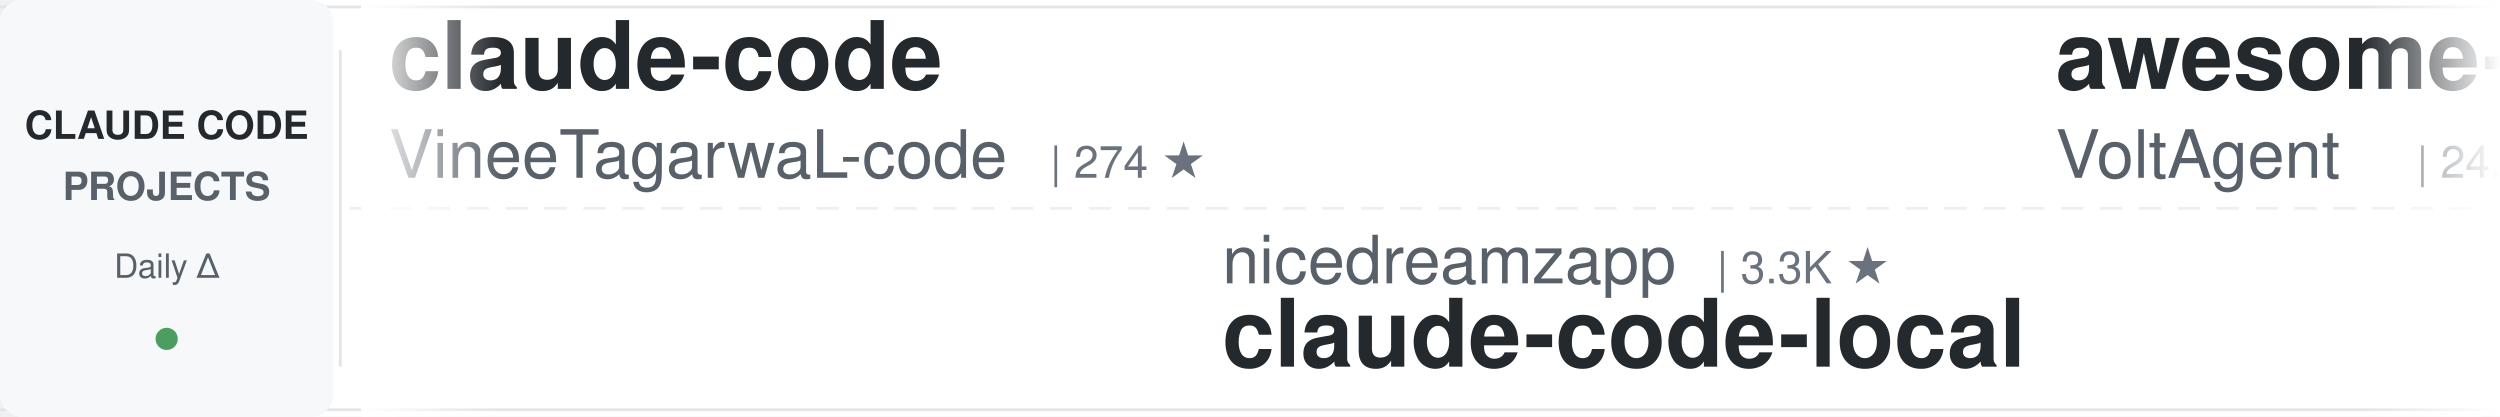
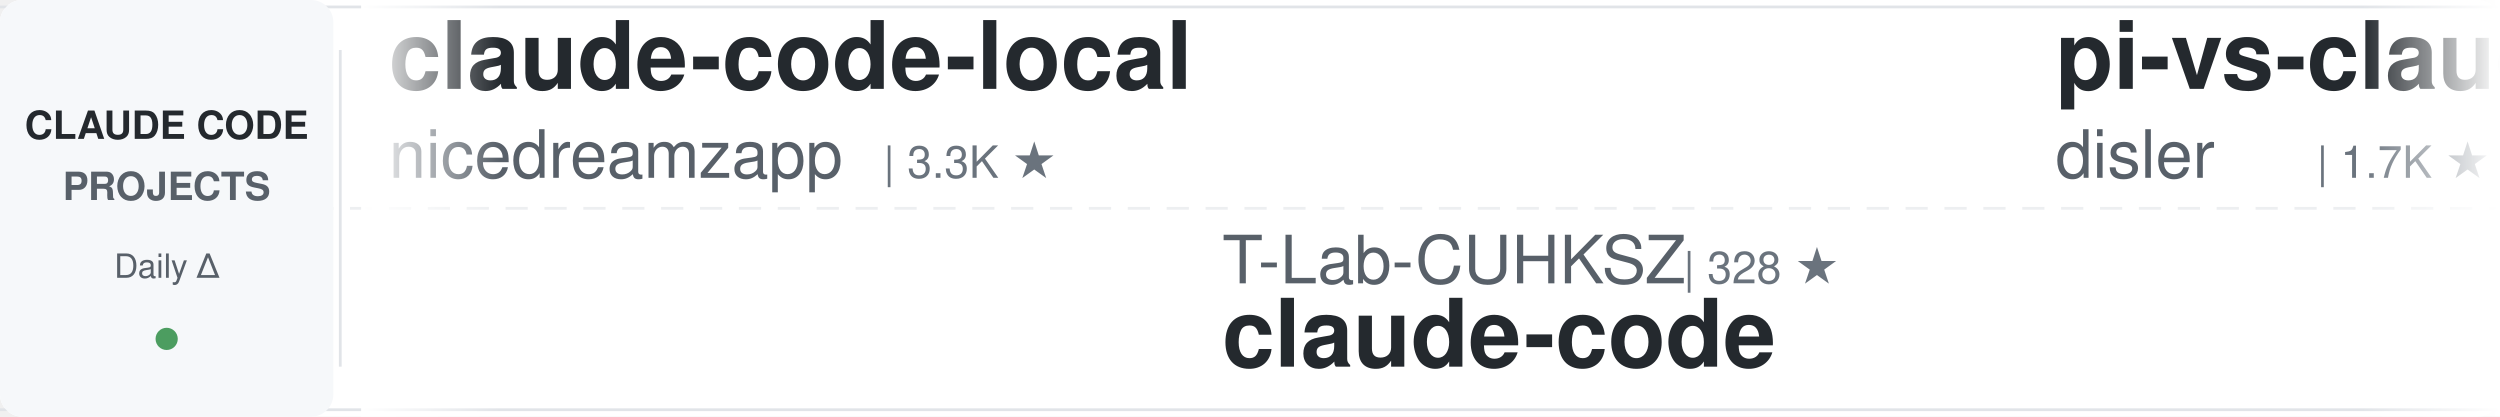
<svg xmlns="http://www.w3.org/2000/svg" width="900" height="150">
  <defs>
    <linearGradient id="awesomeLeftFade" x1="0%" y1="0%" x2="100%" y2="0%">
      <stop offset="0%" style="stop-color:#ffffff;stop-opacity:1" />
      <stop offset="100%" style="stop-color:#ffffff;stop-opacity:0" />
    </linearGradient>
    <linearGradient id="awesomeRightFade" x1="0%" y1="0%" x2="100%" y2="0%">
      <stop offset="0%" style="stop-color:#ffffff;stop-opacity:0" />
      <stop offset="100%" style="stop-color:#ffffff;stop-opacity:1" />
    </linearGradient>
  </defs>
  <rect width="900" height="150" fill="#ffffff" rx="8" />
  <rect x="0" y="2" width="900" height="1" fill="#e1e4e8" />
  <rect x="0" y="147" width="900" height="1" fill="#e1e4e8" />
  <line x1="0" y1="75" x2="900" y2="75" stroke="#e1e4e8" stroke-width="1" stroke-dasharray="8 6" opacity="0.6" />
  <rect x="0" y="0" width="120" height="150" fill="#f6f8fa" rx="8" />
  <text x="60" y="50" font-family="-apple-system, BlinkMacSystemFont, 'Segoe UI', Helvetica, Arial, sans-serif" font-size="14" font-weight="600" fill="#24292e" text-anchor="middle">CLAUDE CODE</text>
  <text x="60" y="72" font-family="-apple-system, BlinkMacSystemFont, 'Segoe UI', Helvetica, Arial, sans-serif" font-size="14" font-weight="600" fill="#586069" text-anchor="middle">PROJECTS</text>
  <text x="60" y="100" font-family="-apple-system, BlinkMacSystemFont, 'Segoe UI', Helvetica, Arial, sans-serif" font-size="12" font-weight="500" fill="#586069" text-anchor="middle">Daily Δ</text>
  <circle cx="60" cy="122" r="4" fill="#22863a" opacity="0.8" />
  <rect x="122" y="18" width="1" height="114" fill="#e1e4e8" />
  <clipPath id="awesomeTickerClip">
    <rect x="130" y="0" width="770" height="150" />
  </clipPath>
  <g clip-path="url(#awesomeTickerClip)">
    <g id="awesomeTickerItems">
      <animateTransform attributeName="transform" attributeType="XML" type="translate" from="0 0" to="-3000 0" dur="54s" repeatCount="indefinite" />
      <g transform="translate(0, 0)">
-         <text x="140" y="32" font-family="-apple-system, BlinkMacSystemFont, 'Segoe UI', Helvetica, Arial, sans-serif" font-size="34" font-weight="600" fill="#24292e">claude-code</text>
-         <text x="140" y="64" font-family="-apple-system, BlinkMacSystemFont, 'Segoe UI', Helvetica, Arial, sans-serif" font-size="24" font-weight="400" fill="#586069">VineeTagarwaL-code</text>
-         <text x="378" y="64" font-family="-apple-system, BlinkMacSystemFont, 'Segoe UI', Helvetica, Arial, sans-serif" font-size="16" font-weight="500" fill="#6a737d">| 274 ★</text>
+         <text x="140" y="32" font-family="-apple-system, BlinkMacSystemFont, 'Segoe UI', Helvetica, Arial, sans-serif" font-size="34" font-weight="600" fill="#24292e">claude-code-local</text>
+         <text x="140" y="64" font-family="-apple-system, BlinkMacSystemFont, 'Segoe UI', Helvetica, Arial, sans-serif" font-size="24" font-weight="400" fill="#586069">nicedreamzapp</text>
+         <text x="318" y="64" font-family="-apple-system, BlinkMacSystemFont, 'Segoe UI', Helvetica, Arial, sans-serif" font-size="16" font-weight="500" fill="#6a737d">| 3.3K ★</text>
      </g>
      <g transform="translate(300, 0)">
-         <text x="140" y="102" font-family="-apple-system, BlinkMacSystemFont, 'Segoe UI', Helvetica, Arial, sans-serif" font-size="24" font-weight="400" fill="#586069">nicedreamzapp</text>
-         <text x="318" y="102" font-family="-apple-system, BlinkMacSystemFont, 'Segoe UI', Helvetica, Arial, sans-serif" font-size="16" font-weight="500" fill="#6a737d">| 3.3K ★</text>
-         <text x="140" y="132" font-family="-apple-system, BlinkMacSystemFont, 'Segoe UI', Helvetica, Arial, sans-serif" font-size="34" font-weight="600" fill="#24292e">claude-code-local</text>
+         <text x="140" y="102" font-family="-apple-system, BlinkMacSystemFont, 'Segoe UI', Helvetica, Arial, sans-serif" font-size="24" font-weight="400" fill="#586069">T-Lab-CUHKSZ</text>
+         <text x="306" y="102" font-family="-apple-system, BlinkMacSystemFont, 'Segoe UI', Helvetica, Arial, sans-serif" font-size="16" font-weight="500" fill="#6a737d">| 328 ★</text>
+         <text x="140" y="132" font-family="-apple-system, BlinkMacSystemFont, 'Segoe UI', Helvetica, Arial, sans-serif" font-size="34" font-weight="600" fill="#24292e">claude-code</text>
      </g>
      <g transform="translate(600, 0)">
-         <text x="140" y="32" font-family="-apple-system, BlinkMacSystemFont, 'Segoe UI', Helvetica, Arial, sans-serif" font-size="34" font-weight="600" fill="#24292e">awesome-claude-code-suba...</text>
-         <text x="140" y="64" font-family="-apple-system, BlinkMacSystemFont, 'Segoe UI', Helvetica, Arial, sans-serif" font-size="24" font-weight="400" fill="#586069">VoltAgent</text>
-         <text x="270" y="64" font-family="-apple-system, BlinkMacSystemFont, 'Segoe UI', Helvetica, Arial, sans-serif" font-size="16" font-weight="500" fill="#6a737d">| 24.8K ★</text>
-         <text x="356" y="64" font-family="-apple-system, BlinkMacSystemFont, 'Segoe UI', Helvetica, Arial, sans-serif" font-size="16" font-weight="500" fill="#22863a"> +11</text>
+         <text x="140" y="32" font-family="-apple-system, BlinkMacSystemFont, 'Segoe UI', Helvetica, Arial, sans-serif" font-size="34" font-weight="600" fill="#24292e">pi-vs-claude-code</text>
+         <text x="140" y="64" font-family="-apple-system, BlinkMacSystemFont, 'Segoe UI', Helvetica, Arial, sans-serif" font-size="24" font-weight="400" fill="#586069">disler</text>
+         <text x="234" y="64" font-family="-apple-system, BlinkMacSystemFont, 'Segoe UI', Helvetica, Arial, sans-serif" font-size="16" font-weight="500" fill="#6a737d">| 1.7K ★</text>
+         <text x="311" y="64" font-family="-apple-system, BlinkMacSystemFont, 'Segoe UI', Helvetica, Arial, sans-serif" font-size="16" font-weight="500" fill="#cb2431"> -1</text>
      </g>
      <g transform="translate(900, 0)">
-         <text x="140" y="102" font-family="-apple-system, BlinkMacSystemFont, 'Segoe UI', Helvetica, Arial, sans-serif" font-size="24" font-weight="400" fill="#586069">davila7</text>
-         <text x="246" y="102" font-family="-apple-system, BlinkMacSystemFont, 'Segoe UI', Helvetica, Arial, sans-serif" font-size="16" font-weight="500" fill="#6a737d">| 30.5K ★</text>
-         <text x="332" y="102" font-family="-apple-system, BlinkMacSystemFont, 'Segoe UI', Helvetica, Arial, sans-serif" font-size="16" font-weight="500" fill="#22863a"> +1</text>
-         <text x="140" y="132" font-family="-apple-system, BlinkMacSystemFont, 'Segoe UI', Helvetica, Arial, sans-serif" font-size="34" font-weight="600" fill="#24292e">claude-code-templates</text>
+         <text x="140" y="102" font-family="-apple-system, BlinkMacSystemFont, 'Segoe UI', Helvetica, Arial, sans-serif" font-size="24" font-weight="400" fill="#586069">Onewon</text>
+         <text x="234" y="102" font-family="-apple-system, BlinkMacSystemFont, 'Segoe UI', Helvetica, Arial, sans-serif" font-size="16" font-weight="500" fill="#6a737d">| 181 ★</text>
+         <text x="140" y="132" font-family="-apple-system, BlinkMacSystemFont, 'Segoe UI', Helvetica, Arial, sans-serif" font-size="34" font-weight="600" fill="#24292e">claude-code</text>
      </g>
      <g transform="translate(1200, 0)">
-         <text x="140" y="32" font-family="-apple-system, BlinkMacSystemFont, 'Segoe UI', Helvetica, Arial, sans-serif" font-size="34" font-weight="600" fill="#24292e">Claude-code</text>
-         <text x="140" y="64" font-family="-apple-system, BlinkMacSystemFont, 'Segoe UI', Helvetica, Arial, sans-serif" font-size="24" font-weight="400" fill="#586069">fazxes</text>
-         <text x="234" y="64" font-family="-apple-system, BlinkMacSystemFont, 'Segoe UI', Helvetica, Arial, sans-serif" font-size="16" font-weight="500" fill="#6a737d">| 234 ★</text>
+         <text x="140" y="32" font-family="-apple-system, BlinkMacSystemFont, 'Segoe UI', Helvetica, Arial, sans-serif" font-size="34" font-weight="600" fill="#24292e">claude-code-settings</text>
+         <text x="140" y="64" font-family="-apple-system, BlinkMacSystemFont, 'Segoe UI', Helvetica, Arial, sans-serif" font-size="24" font-weight="400" fill="#586069">feiskyer</text>
+         <text x="258" y="64" font-family="-apple-system, BlinkMacSystemFont, 'Segoe UI', Helvetica, Arial, sans-serif" font-size="16" font-weight="500" fill="#6a737d">| 1.6K ★</text>
+         <text x="335" y="64" font-family="-apple-system, BlinkMacSystemFont, 'Segoe UI', Helvetica, Arial, sans-serif" font-size="16" font-weight="500" fill="#22863a"> +1</text>
      </g>
      <g transform="translate(1500, 0)">
-         <text x="140" y="102" font-family="-apple-system, BlinkMacSystemFont, 'Segoe UI', Helvetica, Arial, sans-serif" font-size="24" font-weight="400" fill="#586069">Yuyz0112</text>
-         <text x="258" y="102" font-family="-apple-system, BlinkMacSystemFont, 'Segoe UI', Helvetica, Arial, sans-serif" font-size="16" font-weight="500" fill="#6a737d">| 2.4K ★</text>
-         <text x="140" y="132" font-family="-apple-system, BlinkMacSystemFont, 'Segoe UI', Helvetica, Arial, sans-serif" font-size="34" font-weight="600" fill="#24292e">claude-code-reverse</text>
+         <text x="140" y="102" font-family="-apple-system, BlinkMacSystemFont, 'Segoe UI', Helvetica, Arial, sans-serif" font-size="24" font-weight="400" fill="#586069">frankbria</text>
+         <text x="270" y="102" font-family="-apple-system, BlinkMacSystemFont, 'Segoe UI', Helvetica, Arial, sans-serif" font-size="16" font-weight="500" fill="#6a737d">| 9.6K ★</text>
+         <text x="140" y="132" font-family="-apple-system, BlinkMacSystemFont, 'Segoe UI', Helvetica, Arial, sans-serif" font-size="34" font-weight="600" fill="#24292e">ralph-claude-code</text>
      </g>
      <g transform="translate(1800, 0)">
-         <text x="140" y="32" font-family="-apple-system, BlinkMacSystemFont, 'Segoe UI', Helvetica, Arial, sans-serif" font-size="34" font-weight="600" fill="#24292e">claude-code-proxy</text>
-         <text x="140" y="64" font-family="-apple-system, BlinkMacSystemFont, 'Segoe UI', Helvetica, Arial, sans-serif" font-size="24" font-weight="400" fill="#586069">fuergaosi233</text>
-         <text x="306" y="64" font-family="-apple-system, BlinkMacSystemFont, 'Segoe UI', Helvetica, Arial, sans-serif" font-size="16" font-weight="500" fill="#6a737d">| 2.8K ★</text>
+         <text x="140" y="32" font-family="-apple-system, BlinkMacSystemFont, 'Segoe UI', Helvetica, Arial, sans-serif" font-size="34" font-weight="600" fill="#24292e">claude-code-prompts</text>
+         <text x="140" y="64" font-family="-apple-system, BlinkMacSystemFont, 'Segoe UI', Helvetica, Arial, sans-serif" font-size="24" font-weight="400" fill="#586069">repowise-dev</text>
+         <text x="306" y="64" font-family="-apple-system, BlinkMacSystemFont, 'Segoe UI', Helvetica, Arial, sans-serif" font-size="16" font-weight="500" fill="#6a737d">| 1.2K ★</text>
+         <text x="383" y="64" font-family="-apple-system, BlinkMacSystemFont, 'Segoe UI', Helvetica, Arial, sans-serif" font-size="16" font-weight="500" fill="#22863a"> +1</text>
      </g>
      <g transform="translate(2100, 0)">
-         <text x="140" y="102" font-family="-apple-system, BlinkMacSystemFont, 'Segoe UI', Helvetica, Arial, sans-serif" font-size="24" font-weight="400" fill="#586069">ykdojo</text>
-         <text x="234" y="102" font-family="-apple-system, BlinkMacSystemFont, 'Segoe UI', Helvetica, Arial, sans-serif" font-size="16" font-weight="500" fill="#6a737d">| 10.0K ★</text>
-         <text x="320" y="102" font-family="-apple-system, BlinkMacSystemFont, 'Segoe UI', Helvetica, Arial, sans-serif" font-size="16" font-weight="500" fill="#22863a"> +1</text>
-         <text x="140" y="132" font-family="-apple-system, BlinkMacSystemFont, 'Segoe UI', Helvetica, Arial, sans-serif" font-size="34" font-weight="600" fill="#24292e">claude-code-tips</text>
+         <text x="140" y="102" font-family="-apple-system, BlinkMacSystemFont, 'Segoe UI', Helvetica, Arial, sans-serif" font-size="24" font-weight="400" fill="#586069">ding113</text>
+         <text x="246" y="102" font-family="-apple-system, BlinkMacSystemFont, 'Segoe UI', Helvetica, Arial, sans-serif" font-size="16" font-weight="500" fill="#6a737d">| 3.3K ★</text>
+         <text x="323" y="102" font-family="-apple-system, BlinkMacSystemFont, 'Segoe UI', Helvetica, Arial, sans-serif" font-size="16" font-weight="500" fill="#22863a"> +1</text>
+         <text x="140" y="132" font-family="-apple-system, BlinkMacSystemFont, 'Segoe UI', Helvetica, Arial, sans-serif" font-size="34" font-weight="600" fill="#24292e">claude-code-hub</text>
      </g>
      <g transform="translate(2400, 0)">
-         <text x="140" y="32" font-family="-apple-system, BlinkMacSystemFont, 'Segoe UI', Helvetica, Arial, sans-serif" font-size="34" font-weight="600" fill="#24292e">Claude-code</text>
-         <text x="140" y="64" font-family="-apple-system, BlinkMacSystemFont, 'Segoe UI', Helvetica, Arial, sans-serif" font-size="24" font-weight="400" fill="#586069">zstmfhy</text>
-         <text x="246" y="64" font-family="-apple-system, BlinkMacSystemFont, 'Segoe UI', Helvetica, Arial, sans-serif" font-size="16" font-weight="500" fill="#6a737d">| 190 ★</text>
+         <text x="140" y="32" font-family="-apple-system, BlinkMacSystemFont, 'Segoe UI', Helvetica, Arial, sans-serif" font-size="34" font-weight="600" fill="#24292e">claude-code-reverse</text>
+         <text x="140" y="64" font-family="-apple-system, BlinkMacSystemFont, 'Segoe UI', Helvetica, Arial, sans-serif" font-size="24" font-weight="400" fill="#586069">Yuyz0112</text>
+         <text x="258" y="64" font-family="-apple-system, BlinkMacSystemFont, 'Segoe UI', Helvetica, Arial, sans-serif" font-size="16" font-weight="500" fill="#6a737d">| 2.4K ★</text>
      </g>
      <g transform="translate(2700, 0)">
-         <text x="140" y="102" font-family="-apple-system, BlinkMacSystemFont, 'Segoe UI', Helvetica, Arial, sans-serif" font-size="24" font-weight="400" fill="#586069">JrCx7scC</text>
-         <text x="258" y="102" font-family="-apple-system, BlinkMacSystemFont, 'Segoe UI', Helvetica, Arial, sans-serif" font-size="16" font-weight="500" fill="#6a737d">| 375 ★</text>
-         <text x="140" y="132" font-family="-apple-system, BlinkMacSystemFont, 'Segoe UI', Helvetica, Arial, sans-serif" font-size="34" font-weight="600" fill="#24292e">claude-code-source</text>
+         <text x="140" y="102" font-family="-apple-system, BlinkMacSystemFont, 'Segoe UI', Helvetica, Arial, sans-serif" font-size="24" font-weight="400" fill="#586069">ochamber</text>
+         <text x="258" y="102" font-family="-apple-system, BlinkMacSystemFont, 'Segoe UI', Helvetica, Arial, sans-serif" font-size="16" font-weight="500" fill="#6a737d">| 1 ★</text>
+         <text x="140" y="132" font-family="-apple-system, BlinkMacSystemFont, 'Segoe UI', Helvetica, Arial, sans-serif" font-size="34" font-weight="600" fill="#24292e">claude-code</text>
      </g>
      <g transform="translate(3000, 0)">
-         <text x="140" y="32" font-family="-apple-system, BlinkMacSystemFont, 'Segoe UI', Helvetica, Arial, sans-serif" font-size="34" font-weight="600" fill="#24292e">claude-code</text>
-         <text x="140" y="64" font-family="-apple-system, BlinkMacSystemFont, 'Segoe UI', Helvetica, Arial, sans-serif" font-size="24" font-weight="400" fill="#586069">VineeTagarwaL-code</text>
-         <text x="378" y="64" font-family="-apple-system, BlinkMacSystemFont, 'Segoe UI', Helvetica, Arial, sans-serif" font-size="16" font-weight="500" fill="#6a737d">| 274 ★</text>
+         <text x="140" y="32" font-family="-apple-system, BlinkMacSystemFont, 'Segoe UI', Helvetica, Arial, sans-serif" font-size="34" font-weight="600" fill="#24292e">claude-code-local</text>
+         <text x="140" y="64" font-family="-apple-system, BlinkMacSystemFont, 'Segoe UI', Helvetica, Arial, sans-serif" font-size="24" font-weight="400" fill="#586069">nicedreamzapp</text>
+         <text x="318" y="64" font-family="-apple-system, BlinkMacSystemFont, 'Segoe UI', Helvetica, Arial, sans-serif" font-size="16" font-weight="500" fill="#6a737d">| 3.3K ★</text>
      </g>
      <g transform="translate(3300, 0)">
-         <text x="140" y="102" font-family="-apple-system, BlinkMacSystemFont, 'Segoe UI', Helvetica, Arial, sans-serif" font-size="24" font-weight="400" fill="#586069">nicedreamzapp</text>
-         <text x="318" y="102" font-family="-apple-system, BlinkMacSystemFont, 'Segoe UI', Helvetica, Arial, sans-serif" font-size="16" font-weight="500" fill="#6a737d">| 3.3K ★</text>
-         <text x="140" y="132" font-family="-apple-system, BlinkMacSystemFont, 'Segoe UI', Helvetica, Arial, sans-serif" font-size="34" font-weight="600" fill="#24292e">claude-code-local</text>
+         <text x="140" y="102" font-family="-apple-system, BlinkMacSystemFont, 'Segoe UI', Helvetica, Arial, sans-serif" font-size="24" font-weight="400" fill="#586069">T-Lab-CUHKSZ</text>
+         <text x="306" y="102" font-family="-apple-system, BlinkMacSystemFont, 'Segoe UI', Helvetica, Arial, sans-serif" font-size="16" font-weight="500" fill="#6a737d">| 328 ★</text>
+         <text x="140" y="132" font-family="-apple-system, BlinkMacSystemFont, 'Segoe UI', Helvetica, Arial, sans-serif" font-size="34" font-weight="600" fill="#24292e">claude-code</text>
      </g>
      <g transform="translate(3600, 0)">
-         <text x="140" y="32" font-family="-apple-system, BlinkMacSystemFont, 'Segoe UI', Helvetica, Arial, sans-serif" font-size="34" font-weight="600" fill="#24292e">awesome-claude-code-suba...</text>
-         <text x="140" y="64" font-family="-apple-system, BlinkMacSystemFont, 'Segoe UI', Helvetica, Arial, sans-serif" font-size="24" font-weight="400" fill="#586069">VoltAgent</text>
-         <text x="270" y="64" font-family="-apple-system, BlinkMacSystemFont, 'Segoe UI', Helvetica, Arial, sans-serif" font-size="16" font-weight="500" fill="#6a737d">| 24.8K ★</text>
-         <text x="356" y="64" font-family="-apple-system, BlinkMacSystemFont, 'Segoe UI', Helvetica, Arial, sans-serif" font-size="16" font-weight="500" fill="#22863a"> +11</text>
+         <text x="140" y="32" font-family="-apple-system, BlinkMacSystemFont, 'Segoe UI', Helvetica, Arial, sans-serif" font-size="34" font-weight="600" fill="#24292e">pi-vs-claude-code</text>
+         <text x="140" y="64" font-family="-apple-system, BlinkMacSystemFont, 'Segoe UI', Helvetica, Arial, sans-serif" font-size="24" font-weight="400" fill="#586069">disler</text>
+         <text x="234" y="64" font-family="-apple-system, BlinkMacSystemFont, 'Segoe UI', Helvetica, Arial, sans-serif" font-size="16" font-weight="500" fill="#6a737d">| 1.7K ★</text>
+         <text x="311" y="64" font-family="-apple-system, BlinkMacSystemFont, 'Segoe UI', Helvetica, Arial, sans-serif" font-size="16" font-weight="500" fill="#cb2431"> -1</text>
      </g>
      <g transform="translate(3900, 0)">
-         <text x="140" y="102" font-family="-apple-system, BlinkMacSystemFont, 'Segoe UI', Helvetica, Arial, sans-serif" font-size="24" font-weight="400" fill="#586069">davila7</text>
-         <text x="246" y="102" font-family="-apple-system, BlinkMacSystemFont, 'Segoe UI', Helvetica, Arial, sans-serif" font-size="16" font-weight="500" fill="#6a737d">| 30.5K ★</text>
-         <text x="332" y="102" font-family="-apple-system, BlinkMacSystemFont, 'Segoe UI', Helvetica, Arial, sans-serif" font-size="16" font-weight="500" fill="#22863a"> +1</text>
-         <text x="140" y="132" font-family="-apple-system, BlinkMacSystemFont, 'Segoe UI', Helvetica, Arial, sans-serif" font-size="34" font-weight="600" fill="#24292e">claude-code-templates</text>
+         <text x="140" y="102" font-family="-apple-system, BlinkMacSystemFont, 'Segoe UI', Helvetica, Arial, sans-serif" font-size="24" font-weight="400" fill="#586069">Onewon</text>
+         <text x="234" y="102" font-family="-apple-system, BlinkMacSystemFont, 'Segoe UI', Helvetica, Arial, sans-serif" font-size="16" font-weight="500" fill="#6a737d">| 181 ★</text>
+         <text x="140" y="132" font-family="-apple-system, BlinkMacSystemFont, 'Segoe UI', Helvetica, Arial, sans-serif" font-size="34" font-weight="600" fill="#24292e">claude-code</text>
      </g>
    </g>
  </g>
  <rect x="130" y="0" width="50" height="150" fill="url(#awesomeLeftFade)" />
  <rect x="850" y="0" width="50" height="150" fill="url(#awesomeRightFade)" />
</svg>
